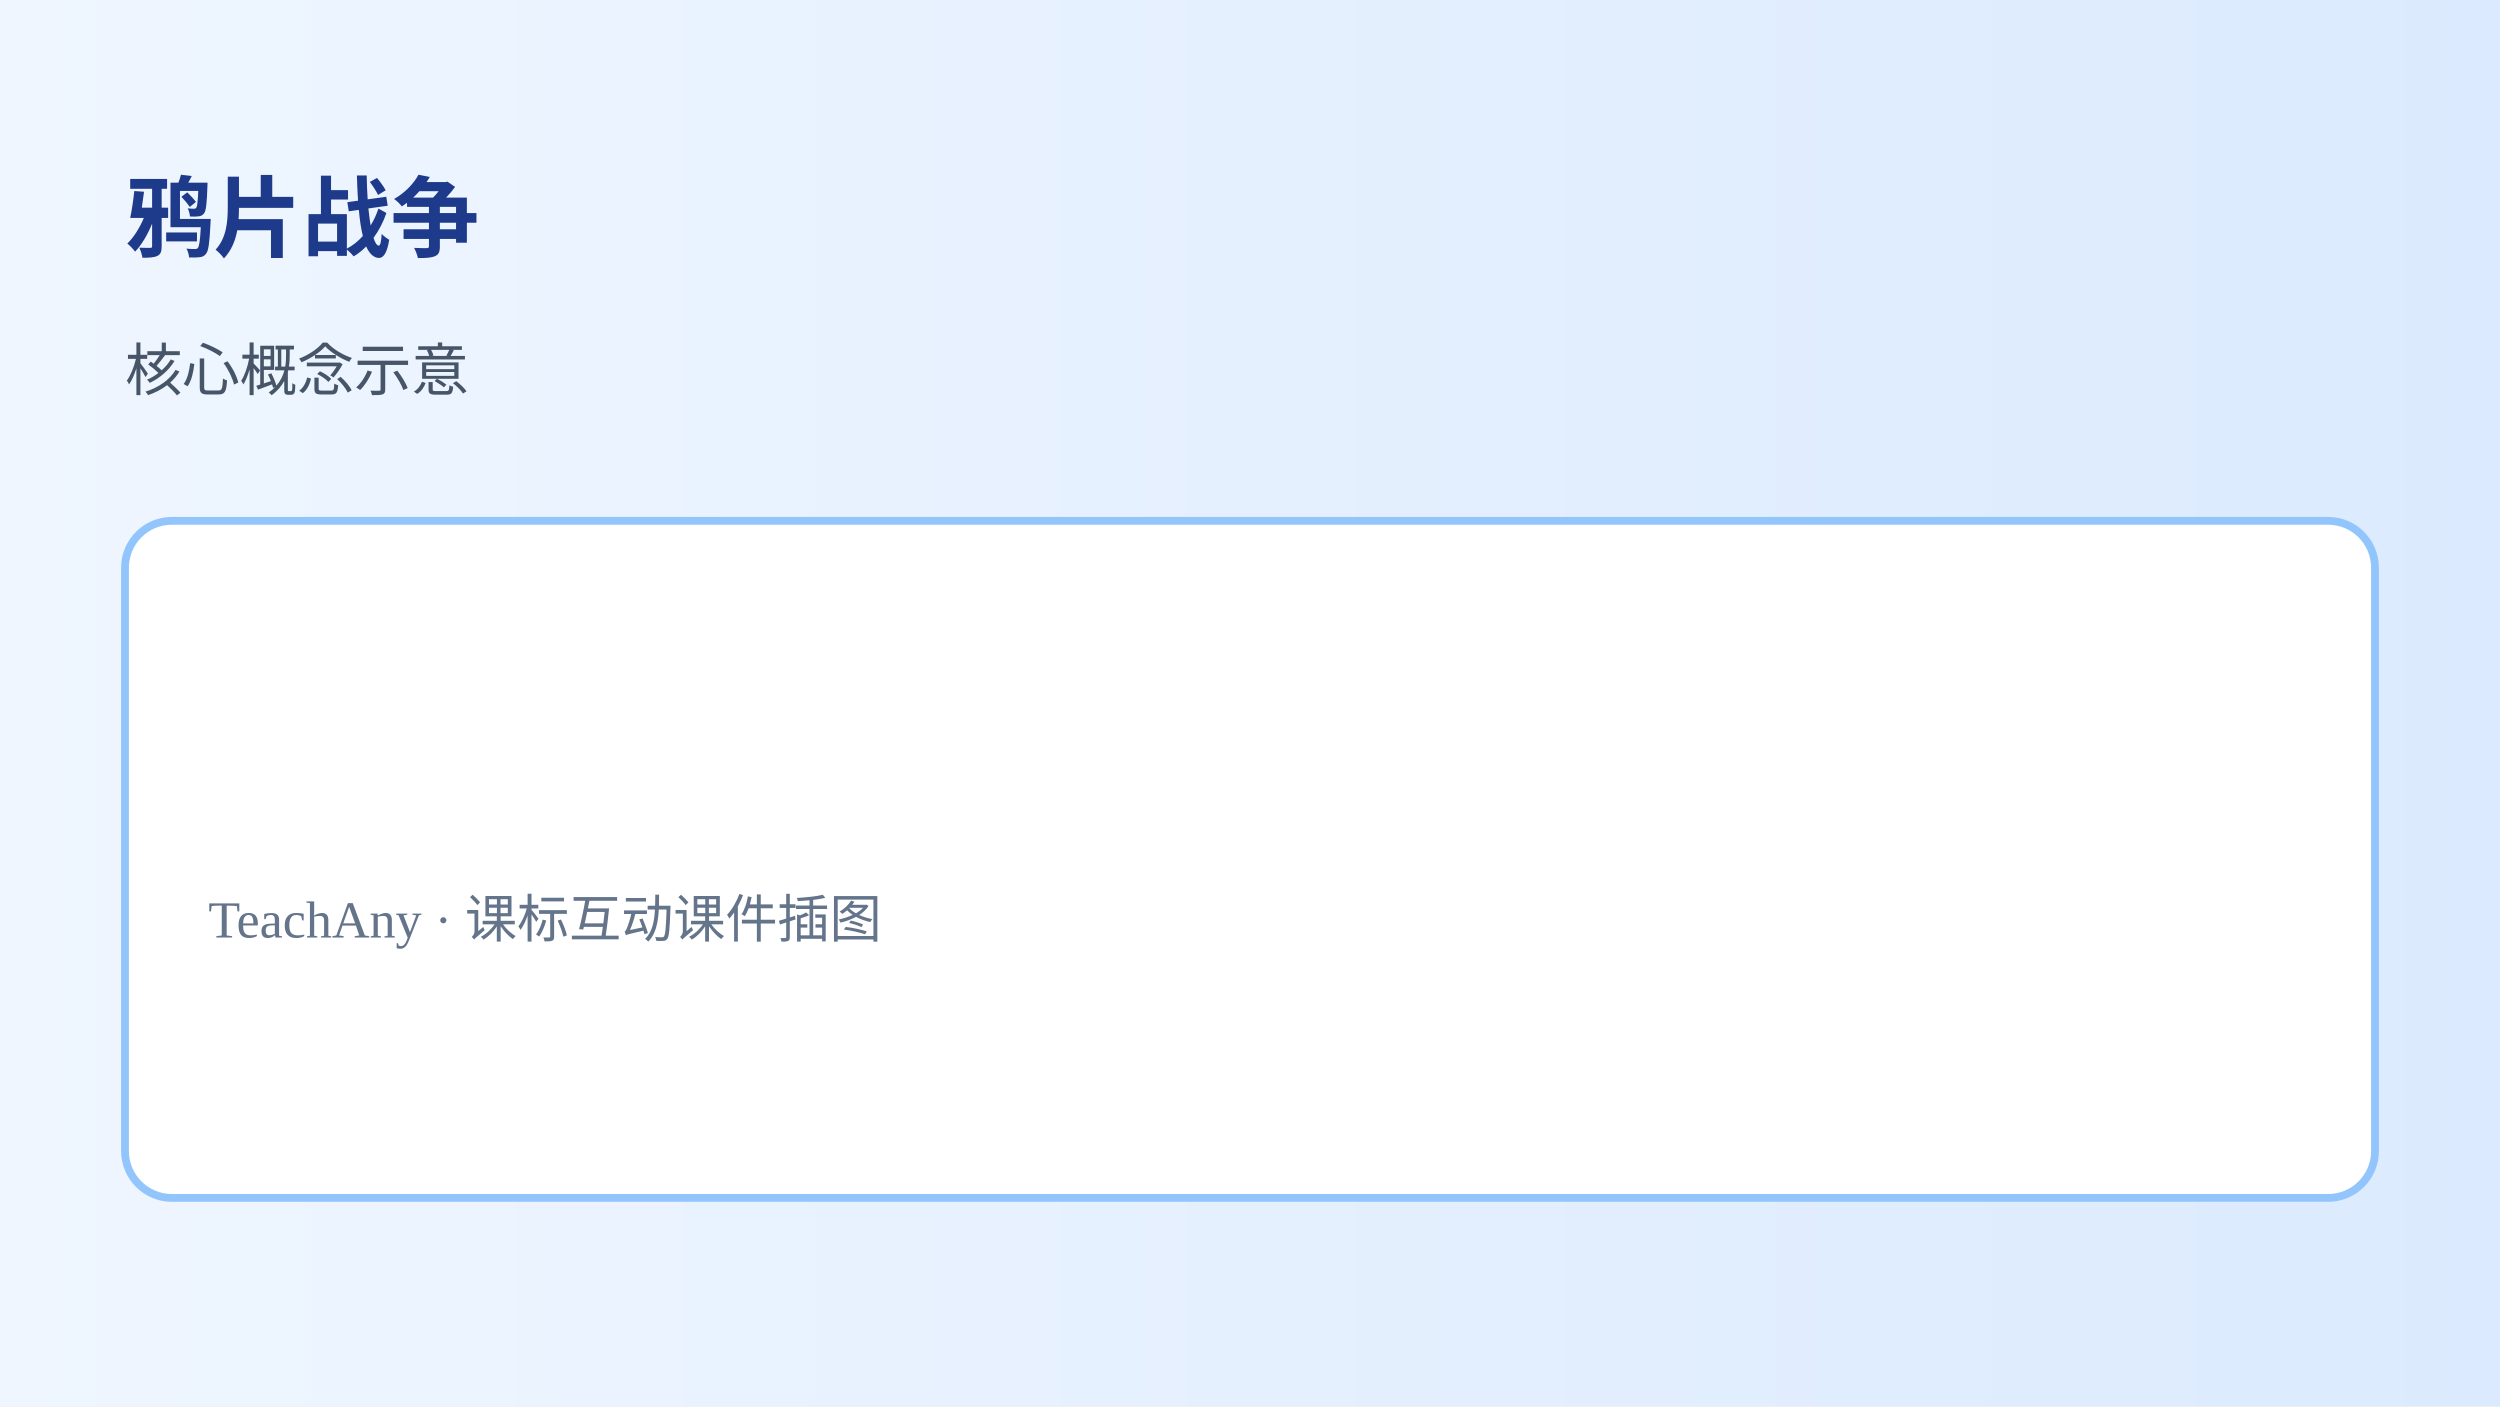
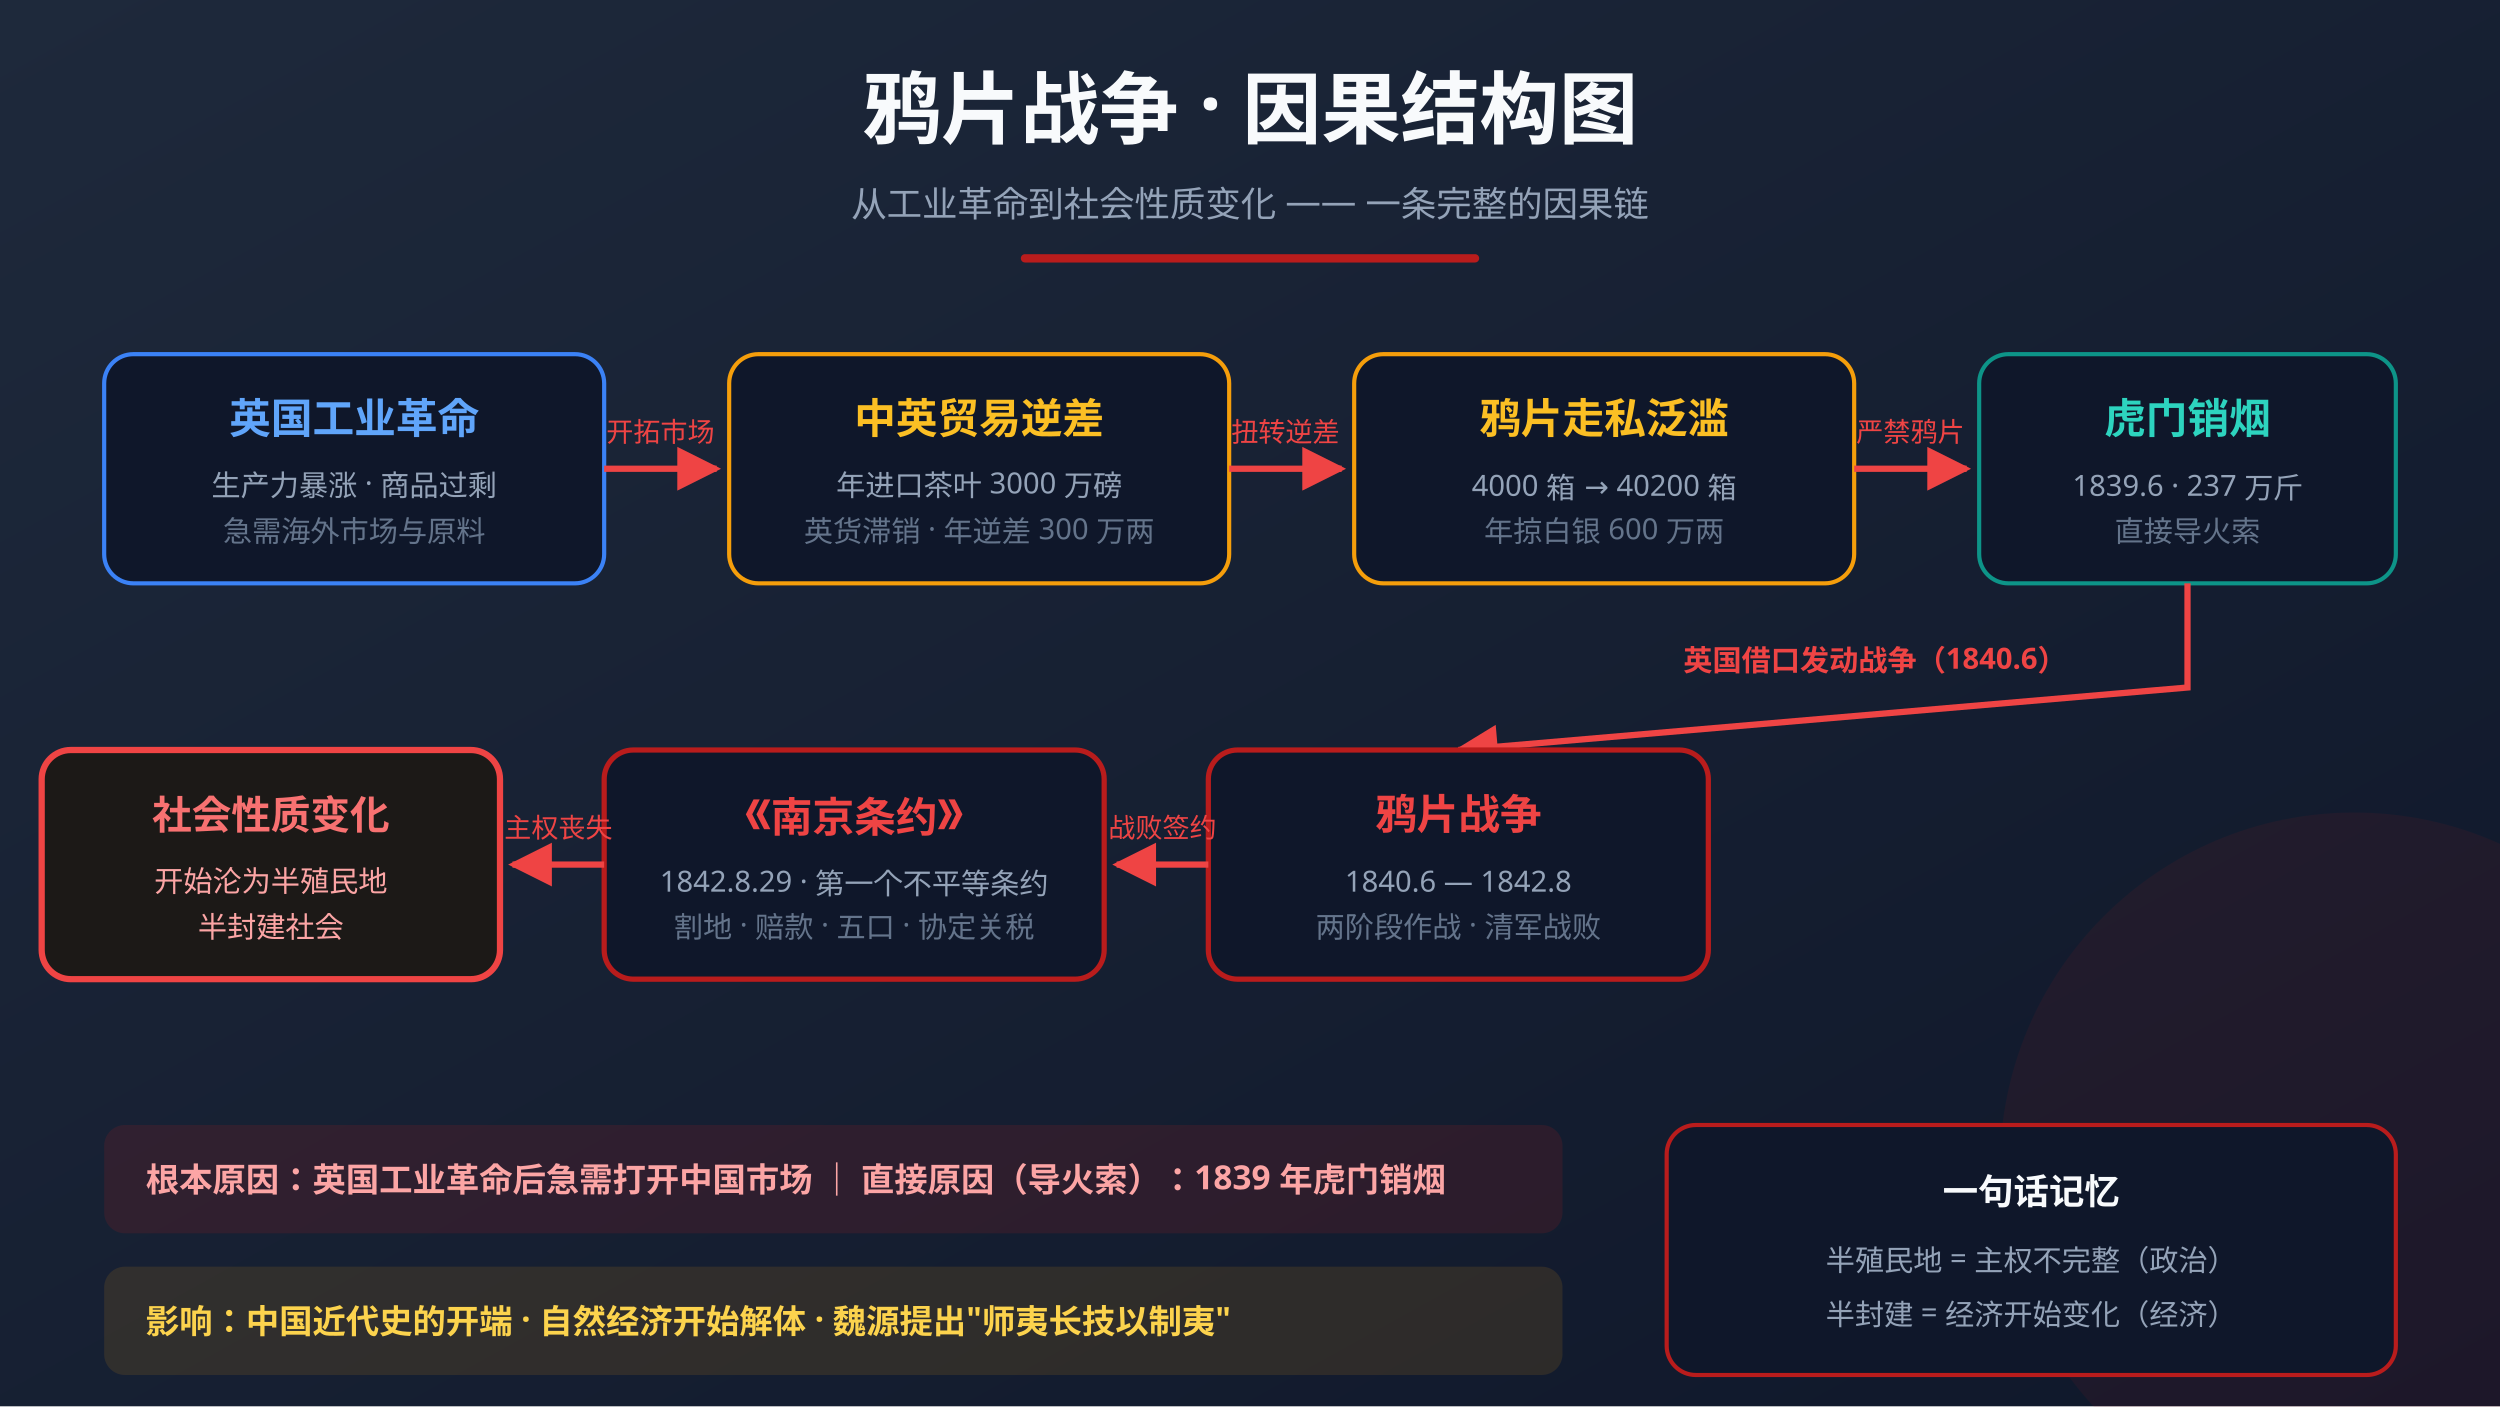
- <svg xmlns="http://www.w3.org/2000/svg" viewBox="0 0 960 540">
+ <svg xmlns="http://www.w3.org/2000/svg" viewBox="0 0 1200 675">
  <defs>
-     <linearGradient id="g" x1="0" x2="1">
-       <stop stop-color="#eff6ff" />
-       <stop offset="1" stop-color="#dbeafe" />
+     <linearGradient id="bg2" x1="0" y1="0" x2="1" y2="1">
+       <stop offset="0" stop-color="#1e293b" />
+       <stop offset="1" stop-color="#0f172a" />
    </linearGradient>
+     <marker id="arr" viewBox="0 0 10 10" refX="9" refY="5" markerWidth="7" markerHeight="7" orient="auto-start-reverse">
+       <path d="M0,0 L10,5 L0,10 z" fill="#ef4444" />
+     </marker>
+     <marker id="arrg" viewBox="0 0 10 10" refX="9" refY="5" markerWidth="7" markerHeight="7" orient="auto-start-reverse">
+       <path d="M0,0 L10,5 L0,10 z" fill="#f59e0b" />
+     </marker>
  </defs>
-   <rect width="960" height="540" fill="url(#g)" />
-   <text x="48" y="96" fill="#1e3a8a" font-size="34" font-weight="800">鸦片战争</text>
-   <text x="48" y="150" fill="#475569" font-size="22">核心概念示意</text>
-   <rect x="48" y="200" width="864" height="260" rx="18" fill="#fff" stroke="#93c5fd" stroke-width="3" />
-   <text x="80" y="360" fill="#64748b" font-size="20">TeachAny · 课标互动课件插图</text>
+   <rect width="1200" height="675" fill="url(#bg2)" />
+   <circle cx="1130" cy="560" r="170" fill="#b91c1c" opacity="0.08" />
+   <text x="600" y="66" text-anchor="middle" fill="#f8fafc" font-size="38" font-weight="800" font-family="'PingFang SC','Microsoft YaHei',sans-serif">鸦片战争 · 因果结构图</text>
+   <text x="600" y="104" text-anchor="middle" fill="#94a3b8" font-size="17" font-family="'PingFang SC','Microsoft YaHei',sans-serif">从工业革命到社会性质变化 —— 一条完整的因果链</text>
+   <rect x="490" y="122" width="220" height="4" rx="2" fill="#b91c1c" />
+   <g>
+     <rect x="50" y="170" width="240" height="110" rx="14" fill="#0f172a" stroke="#3b82f6" stroke-width="2" />
+     <text x="170" y="208" text-anchor="middle" fill="#60a5fa" font-size="20" font-weight="700" font-family="'PingFang SC','Microsoft YaHei',sans-serif">英国工业革命</text>
+     <text x="170" y="238" text-anchor="middle" fill="#94a3b8" font-size="14" font-family="'PingFang SC','Microsoft YaHei',sans-serif">生产力暴涨 · 商品过剩</text>
+     <text x="170" y="260" text-anchor="middle" fill="#64748b" font-size="14" font-family="'PingFang SC','Microsoft YaHei',sans-serif">急需海外市场与原料</text>
+   </g>
+   <g>
+     <rect x="350" y="170" width="240" height="110" rx="14" fill="#0f172a" stroke="#f59e0b" stroke-width="2" />
+     <text x="470" y="208" text-anchor="middle" fill="#fbbf24" font-size="20" font-weight="700" font-family="'PingFang SC','Microsoft YaHei',sans-serif">中英贸易逆差</text>
+     <text x="470" y="238" text-anchor="middle" fill="#94a3b8" font-size="14" font-family="'PingFang SC','Microsoft YaHei',sans-serif">年进口茶叶 3000 万磅</text>
+     <text x="470" y="260" text-anchor="middle" fill="#64748b" font-size="14" font-family="'PingFang SC','Microsoft YaHei',sans-serif">英货滞销 · 年逆差 300 万两</text>
+   </g>
+   <g>
+     <rect x="650" y="170" width="240" height="110" rx="14" fill="#0f172a" stroke="#f59e0b" stroke-width="2" />
+     <text x="770" y="208" text-anchor="middle" fill="#fbbf24" font-size="20" font-weight="700" font-family="'PingFang SC','Microsoft YaHei',sans-serif">鸦片走私泛滥</text>
+     <text x="770" y="238" text-anchor="middle" fill="#94a3b8" font-size="14" font-family="'PingFang SC','Microsoft YaHei',sans-serif">4000 箱 → 40200 箱</text>
+     <text x="770" y="260" text-anchor="middle" fill="#64748b" font-size="14" font-family="'PingFang SC','Microsoft YaHei',sans-serif">年掠白银 600 万两</text>
+   </g>
+   <g>
+     <rect x="950" y="170" width="200" height="110" rx="14" fill="#0f172a" stroke="#0d9488" stroke-width="2" />
+     <text x="1050" y="208" text-anchor="middle" fill="#2dd4bf" font-size="20" font-weight="700" font-family="'PingFang SC','Microsoft YaHei',sans-serif">虎门销烟</text>
+     <text x="1050" y="238" text-anchor="middle" fill="#94a3b8" font-size="14" font-family="'PingFang SC','Microsoft YaHei',sans-serif">1839.6 · 237 万斤</text>
+     <text x="1050" y="260" text-anchor="middle" fill="#64748b" font-size="14" font-family="'PingFang SC','Microsoft YaHei',sans-serif">直接导火索</text>
+   </g>
+   <line x1="290" y1="225" x2="344" y2="225" stroke="#ef4444" stroke-width="3" marker-end="url(#arr)" />
+   <text x="317" y="212" text-anchor="middle" fill="#ef4444" font-size="13" font-family="'PingFang SC','Microsoft YaHei',sans-serif">开拓市场</text>
+   <line x1="590" y1="225" x2="644" y2="225" stroke="#ef4444" stroke-width="3" marker-end="url(#arr)" />
+   <text x="617" y="212" text-anchor="middle" fill="#ef4444" font-size="13" font-family="'PingFang SC','Microsoft YaHei',sans-serif">扭转逆差</text>
+   <line x1="890" y1="225" x2="944" y2="225" stroke="#ef4444" stroke-width="3" marker-end="url(#arr)" />
+   <text x="917" y="212" text-anchor="middle" fill="#ef4444" font-size="13" font-family="'PingFang SC','Microsoft YaHei',sans-serif">严禁鸦片</text>
+   <path d="M1050 280 L1050 330 L700 360" fill="none" stroke="#ef4444" stroke-width="3" marker-end="url(#arr)" />
+   <text x="900" y="322" text-anchor="middle" fill="#ef4444" font-size="14" font-weight="700" font-family="'PingFang SC','Microsoft YaHei',sans-serif">英国借口发动战争（1840.6）</text>
+   <g>
+     <rect x="580" y="360" width="240" height="110" rx="14" fill="#0f172a" stroke="#b91c1c" stroke-width="2.5" />
+     <text x="700" y="398" text-anchor="middle" fill="#ef4444" font-size="20" font-weight="700" font-family="'PingFang SC','Microsoft YaHei',sans-serif">鸦片战争</text>
+     <text x="700" y="428" text-anchor="middle" fill="#94a3b8" font-size="14" font-family="'PingFang SC','Microsoft YaHei',sans-serif">1840.6 — 1842.8</text>
+     <text x="700" y="450" text-anchor="middle" fill="#64748b" font-size="14" font-family="'PingFang SC','Microsoft YaHei',sans-serif">两阶段作战 · 清军战败</text>
+   </g>
+   <g>
+     <rect x="290" y="360" width="240" height="110" rx="14" fill="#0f172a" stroke="#b91c1c" stroke-width="2.5" />
+     <text x="410" y="398" text-anchor="middle" fill="#ef4444" font-size="20" font-weight="700" font-family="'PingFang SC','Microsoft YaHei',sans-serif">《南京条约》</text>
+     <text x="410" y="428" text-anchor="middle" fill="#94a3b8" font-size="14" font-family="'PingFang SC','Microsoft YaHei',sans-serif">1842.8.29 · 第一个不平等条约</text>
+     <text x="410" y="450" text-anchor="middle" fill="#64748b" font-size="14" font-family="'PingFang SC','Microsoft YaHei',sans-serif">割地 · 赔款 · 五口 · 协定关税</text>
+   </g>
+   <g>
+     <rect x="20" y="360" width="220" height="110" rx="14" fill="#1c1917" stroke="#ef4444" stroke-width="3" />
+     <text x="130" y="398" text-anchor="middle" fill="#f87171" font-size="19" font-weight="800" font-family="'PingFang SC','Microsoft YaHei',sans-serif">社会性质变化</text>
+     <text x="130" y="428" text-anchor="middle" fill="#fca5a5" font-size="14" font-family="'PingFang SC','Microsoft YaHei',sans-serif">开始沦为半殖民地</text>
+     <text x="130" y="450" text-anchor="middle" fill="#fca5a5" font-size="14" font-family="'PingFang SC','Microsoft YaHei',sans-serif">半封建社会</text>
+   </g>
+   <line x1="580" y1="415" x2="536" y2="415" stroke="#ef4444" stroke-width="3" marker-end="url(#arr)" />
+   <text x="558" y="402" text-anchor="middle" fill="#ef4444" font-size="13" font-family="'PingFang SC','Microsoft YaHei',sans-serif">战败签约</text>
+   <line x1="290" y1="415" x2="246" y2="415" stroke="#ef4444" stroke-width="3" marker-end="url(#arr)" />
+   <text x="268" y="402" text-anchor="middle" fill="#ef4444" font-size="13" font-family="'PingFang SC','Microsoft YaHei',sans-serif">主权丧失</text>
+   <rect x="50" y="540" width="700" height="52" rx="10" fill="#b91c1c" opacity="0.15" />
+   <text x="70" y="572" fill="#fca5a5" font-size="16" font-weight="700" font-family="'PingFang SC','Microsoft YaHei',sans-serif">根本原因：英国工业革命后急需打开中国市场 ｜ 直接原因（导火索）：1839 年虎门销烟</text>
+   <rect x="50" y="608" width="700" height="52" rx="10" fill="#f59e0b" opacity="0.12" />
+   <text x="70" y="640" fill="#fcd34d" font-size="16" font-weight="700" font-family="'PingFang SC','Microsoft YaHei',sans-serif">影响：中国近代史的开端 · 自然经济开始解体 · 魏源提出"师夷长技以制夷"</text>
+   <rect x="800" y="540" width="350" height="120" rx="14" fill="#0f172a" stroke="#b91c1c" stroke-width="2" />
+   <text x="975" y="578" text-anchor="middle" fill="#f8fafc" font-size="17" font-weight="700" font-family="'PingFang SC','Microsoft YaHei',sans-serif">一句话记忆</text>
+   <text x="975" y="610" text-anchor="middle" fill="#94a3b8" font-size="14" font-family="'PingFang SC','Microsoft YaHei',sans-serif">半殖民地 = 主权不完整（政治）</text>
+   <text x="975" y="636" text-anchor="middle" fill="#94a3b8" font-size="14" font-family="'PingFang SC','Microsoft YaHei',sans-serif">半封建 = 经济开始变化（经济）</text>
</svg>
